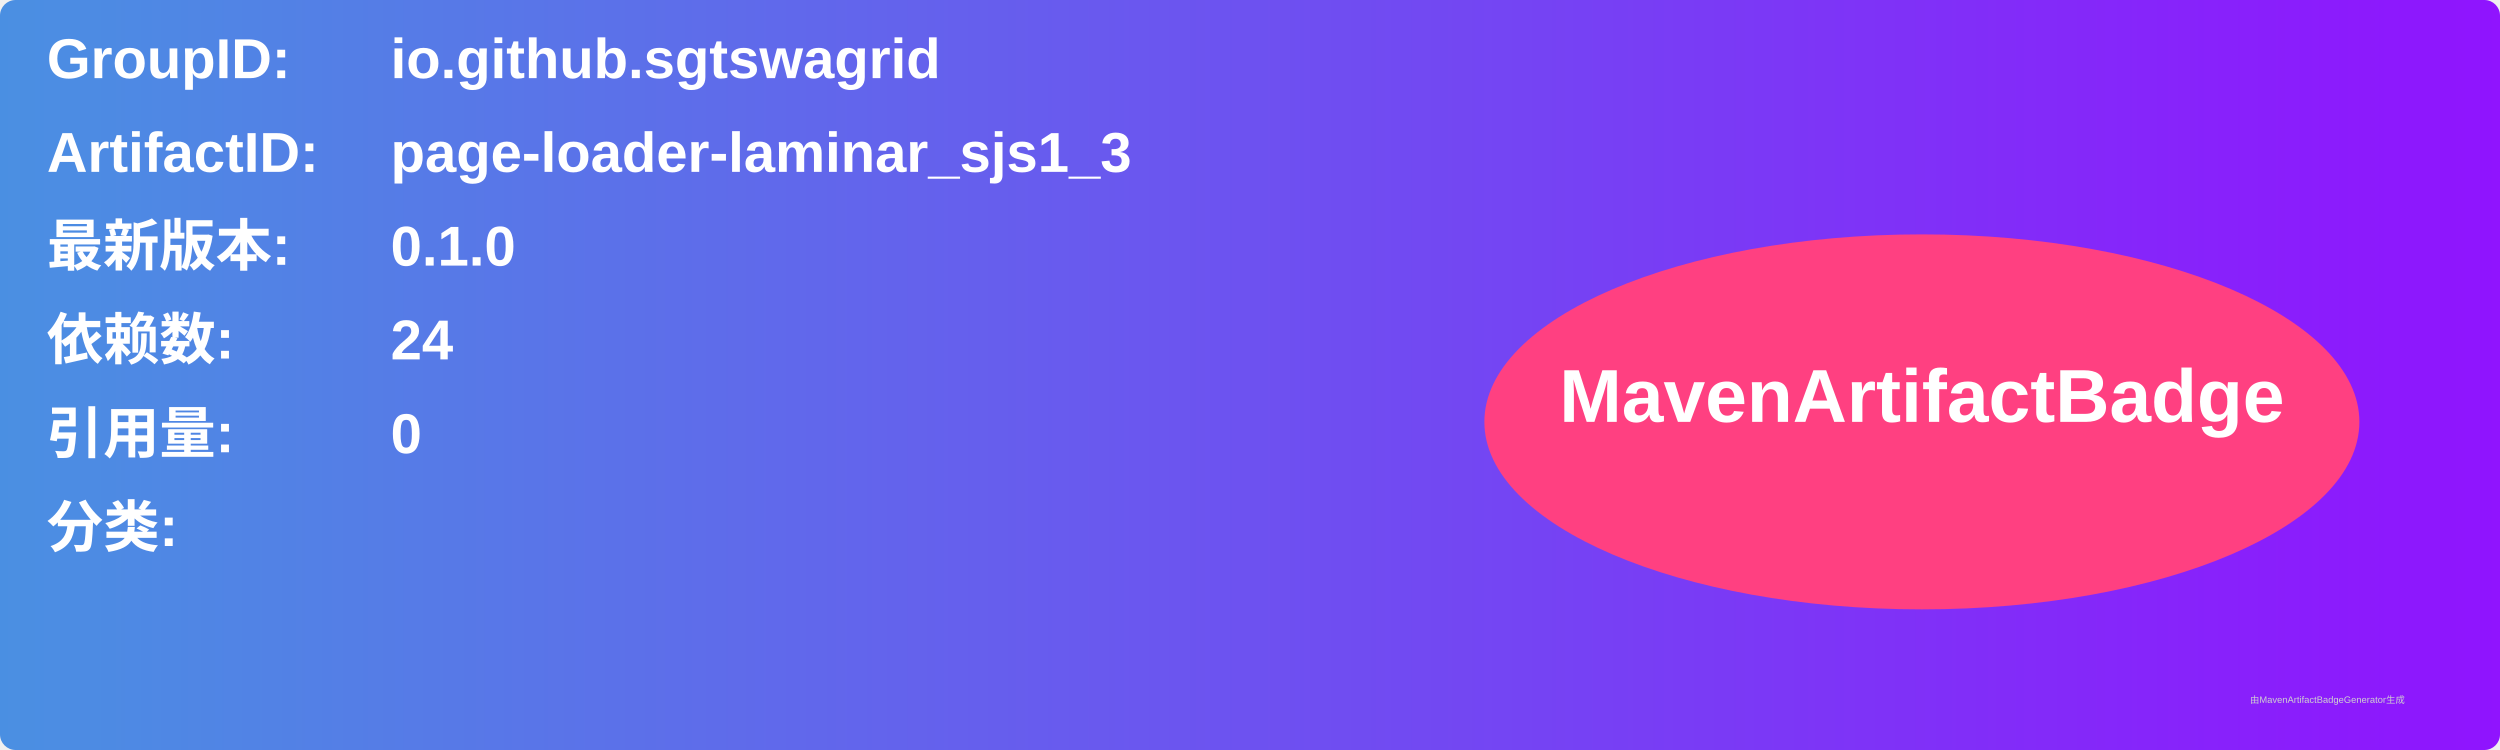
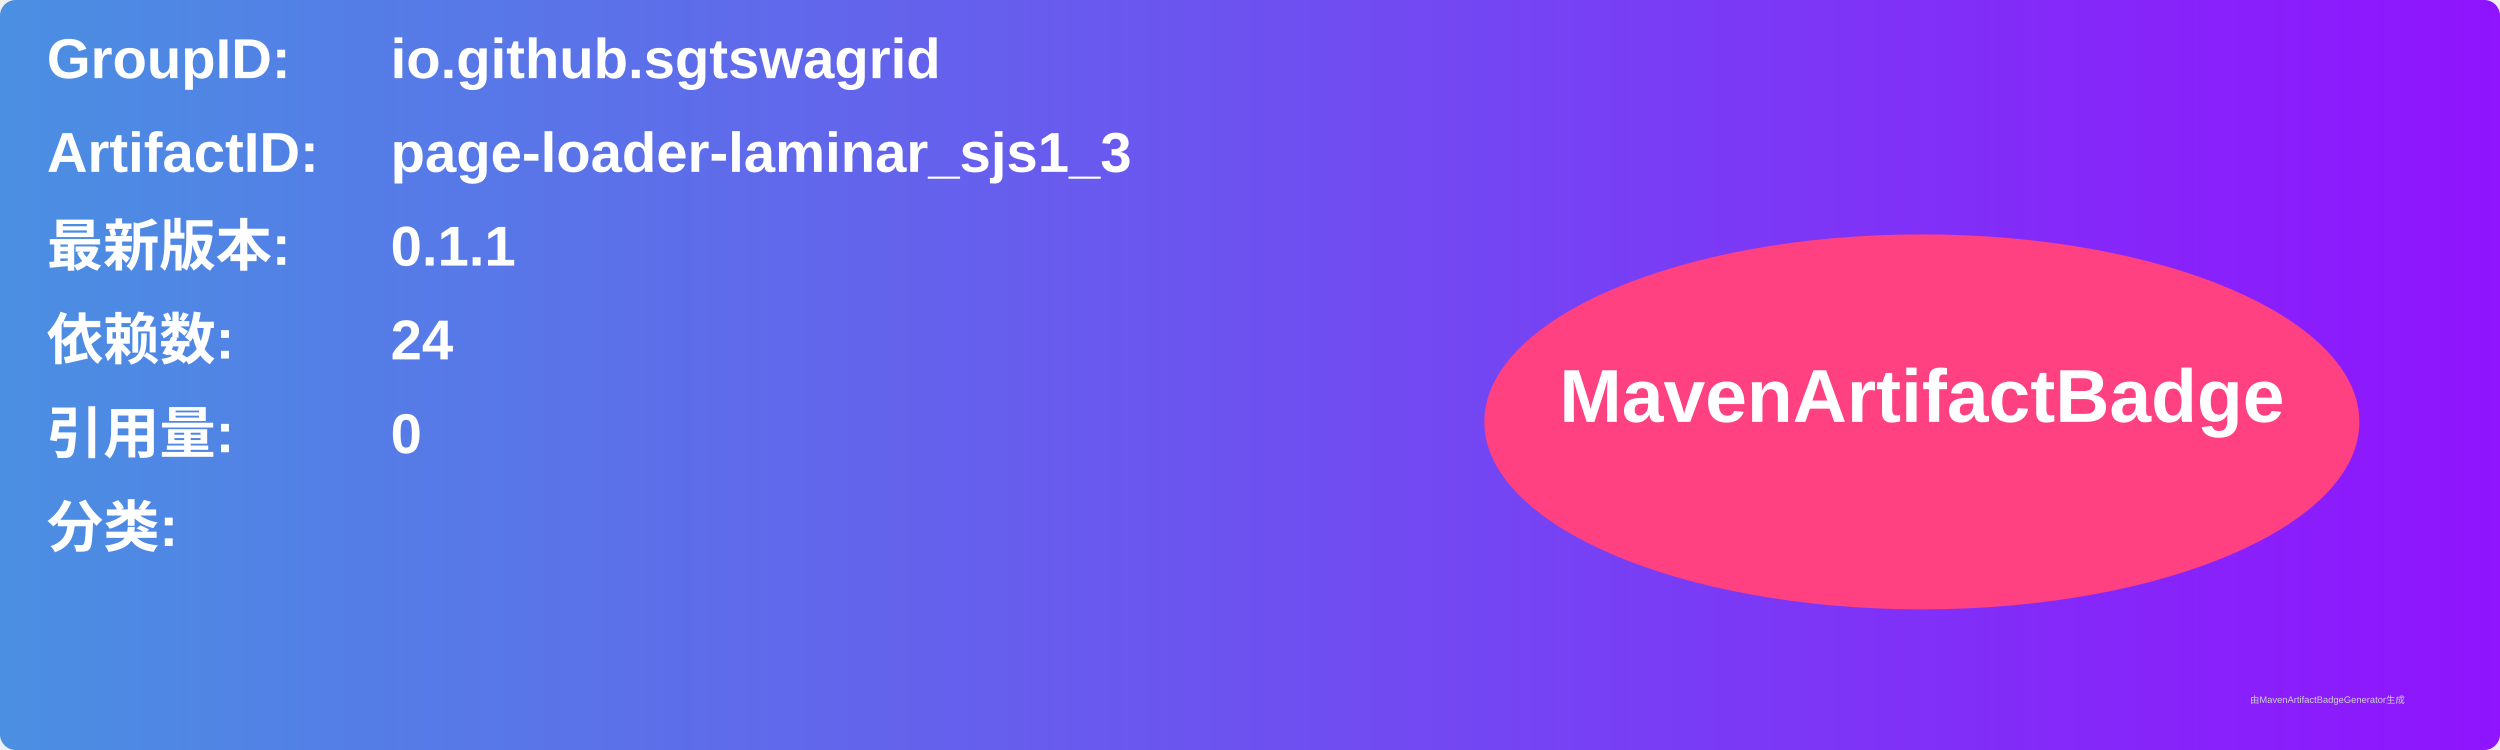
<svg xmlns="http://www.w3.org/2000/svg" width="800" height="240" viewBox="0 0 800 240">
  <linearGradient id="grad" x1="0%" y1="0%" x2="100%" y2="0%">
    <stop offset="0%" stop-color="#4a90e2" />
    <stop offset="100%" stop-color="#9013fe" />
  </linearGradient>
  <rect width="100%" height="100%" rx="5" ry="5" fill="url(#grad)" />
  <g transform="translate(15, 15)">
    <text x="0" y="10" font-family="Arial" font-size="18" fill="white" font-weight="bold" width="260">GroupID:</text>
    <text x="110" y="10" font-family="Arial" font-size="18" fill="white" font-weight="bold" width="460">io.github.sgtswagrid</text>
    <text x="0" y="40" font-family="Arial" font-size="18" fill="white" font-weight="bold" width="260">ArtifactID:</text>
    <text x="110" y="40" font-family="Arial" font-size="18" fill="white" font-weight="bold" width="460">page-loader-laminar_sjs1_3</text>
    <text x="0" y="70" font-family="Arial" font-size="18" fill="white" font-weight="bold">最新版本:</text>
    <text x="110" y="70" font-family="Arial" font-size="18" fill="white" font-weight="bold">
-       <tspan font-weight="bold">0.1.0</tspan>
+       <tspan font-weight="bold">0.1.1</tspan>
    </text>
    <text x="0" y="100" font-family="Arial" font-size="18" fill="white" font-weight="bold">依赖数: </text>
    <text x="110" y="100" font-family="Arial" font-size="18" fill="white">
      <tspan font-weight="bold">24</tspan>
    </text>
    <text x="0" y="130" font-family="Arial" font-size="18" fill="white" font-weight="bold">引用量: </text>
    <text x="110" y="130" font-family="Arial" font-size="18" fill="white">
      <tspan font-weight="bold">0</tspan>
    </text>
    <text x="0" y="160" font-family="Arial" font-size="18" fill="white" font-weight="bold">分类:</text>
    <text x="10" y="190" font-family="Arial" font-size="10" fill="white">
      <tspan font-weight="bold" />
    </text>
    <ellipse cx="600" cy="120" rx="140" ry="60" fill="#ff4081" />
    <text x="600" y="120" text-anchor="middle" font-family="Arial" font-size="24" fill="white" font-weight="bold">MavenArtifactBadge</text>
  </g>
  <text x="720" y="225" font-family="Arial" font-size="3" fill="#d0d0d0">由MavenArtifactBadgeGenerator生成</text>
</svg>
